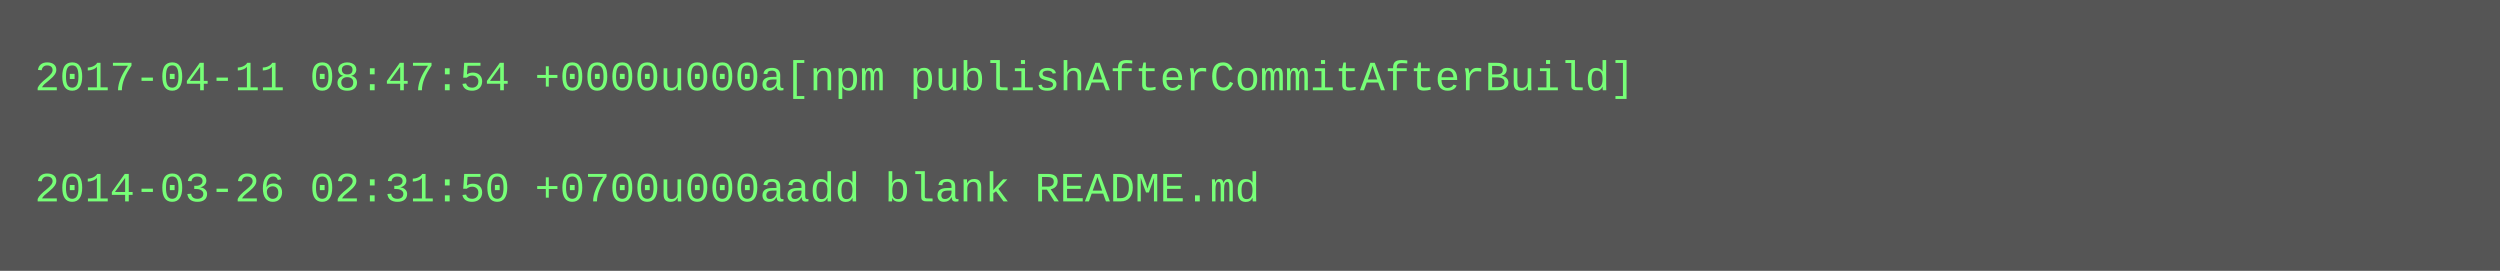
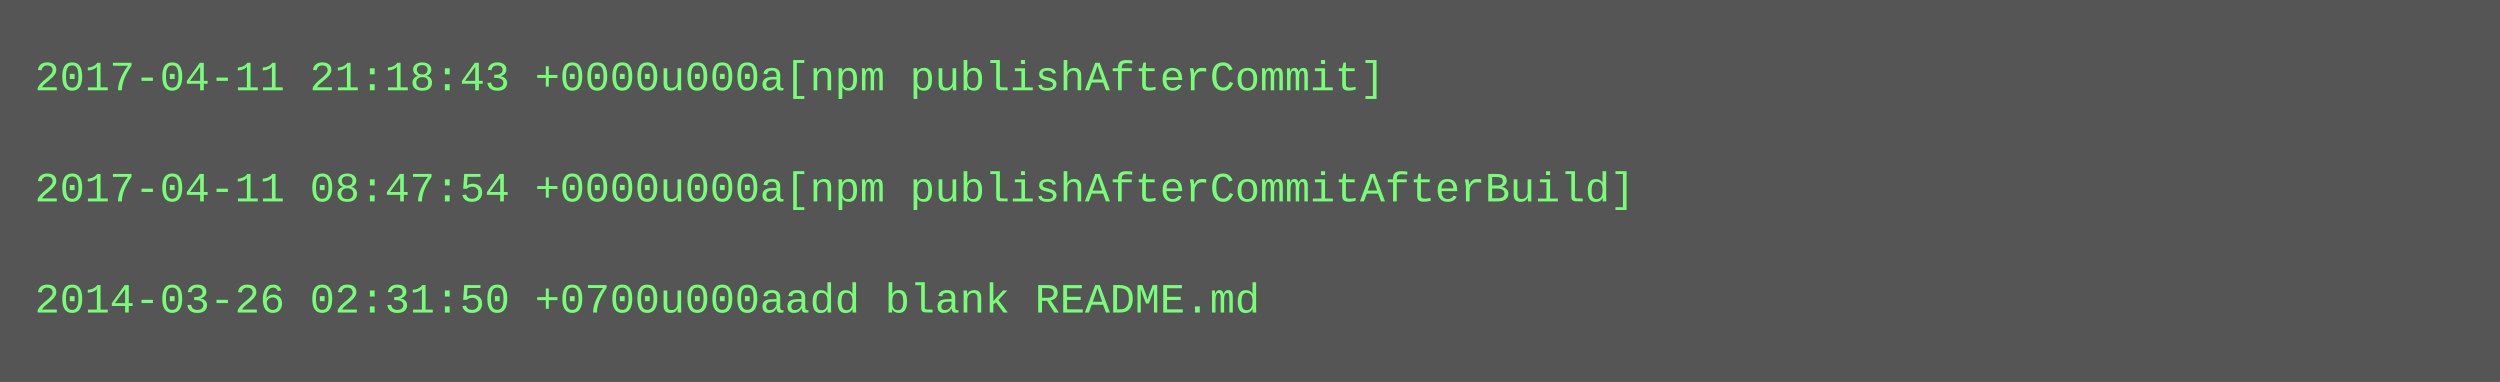
- <svg xmlns="http://www.w3.org/2000/svg" height="78" width="720">
-   <rect height="78" fill="#555" width="720" />
+ <svg xmlns="http://www.w3.org/2000/svg" height="110" width="720">
+   <rect height="110" fill="#555" width="720" />
  <text fill="#7f7" font-family="Courier New" font-size="12" xml:space="preserve">
-     <tspan x="10" y="26">2017-04-11 08:47:54 +0000u000a[npm publishAfterCommitAfterBuild]</tspan>
+     <tspan x="10" y="26">2017-04-11 21:18:43 +0000u000a[npm publishAfterCommit]</tspan>
    <tspan x="10" y="42" />
-     <tspan x="10" y="58">2014-03-26 02:31:50 +0700u000aadd blank README.md</tspan>
+     <tspan x="10" y="58">2017-04-11 08:47:54 +0000u000a[npm publishAfterCommitAfterBuild]</tspan>
+     <tspan x="10" y="74" />
+     <tspan x="10" y="90">2014-03-26 02:31:50 +0700u000aadd blank README.md</tspan>
  </text>
</svg>
